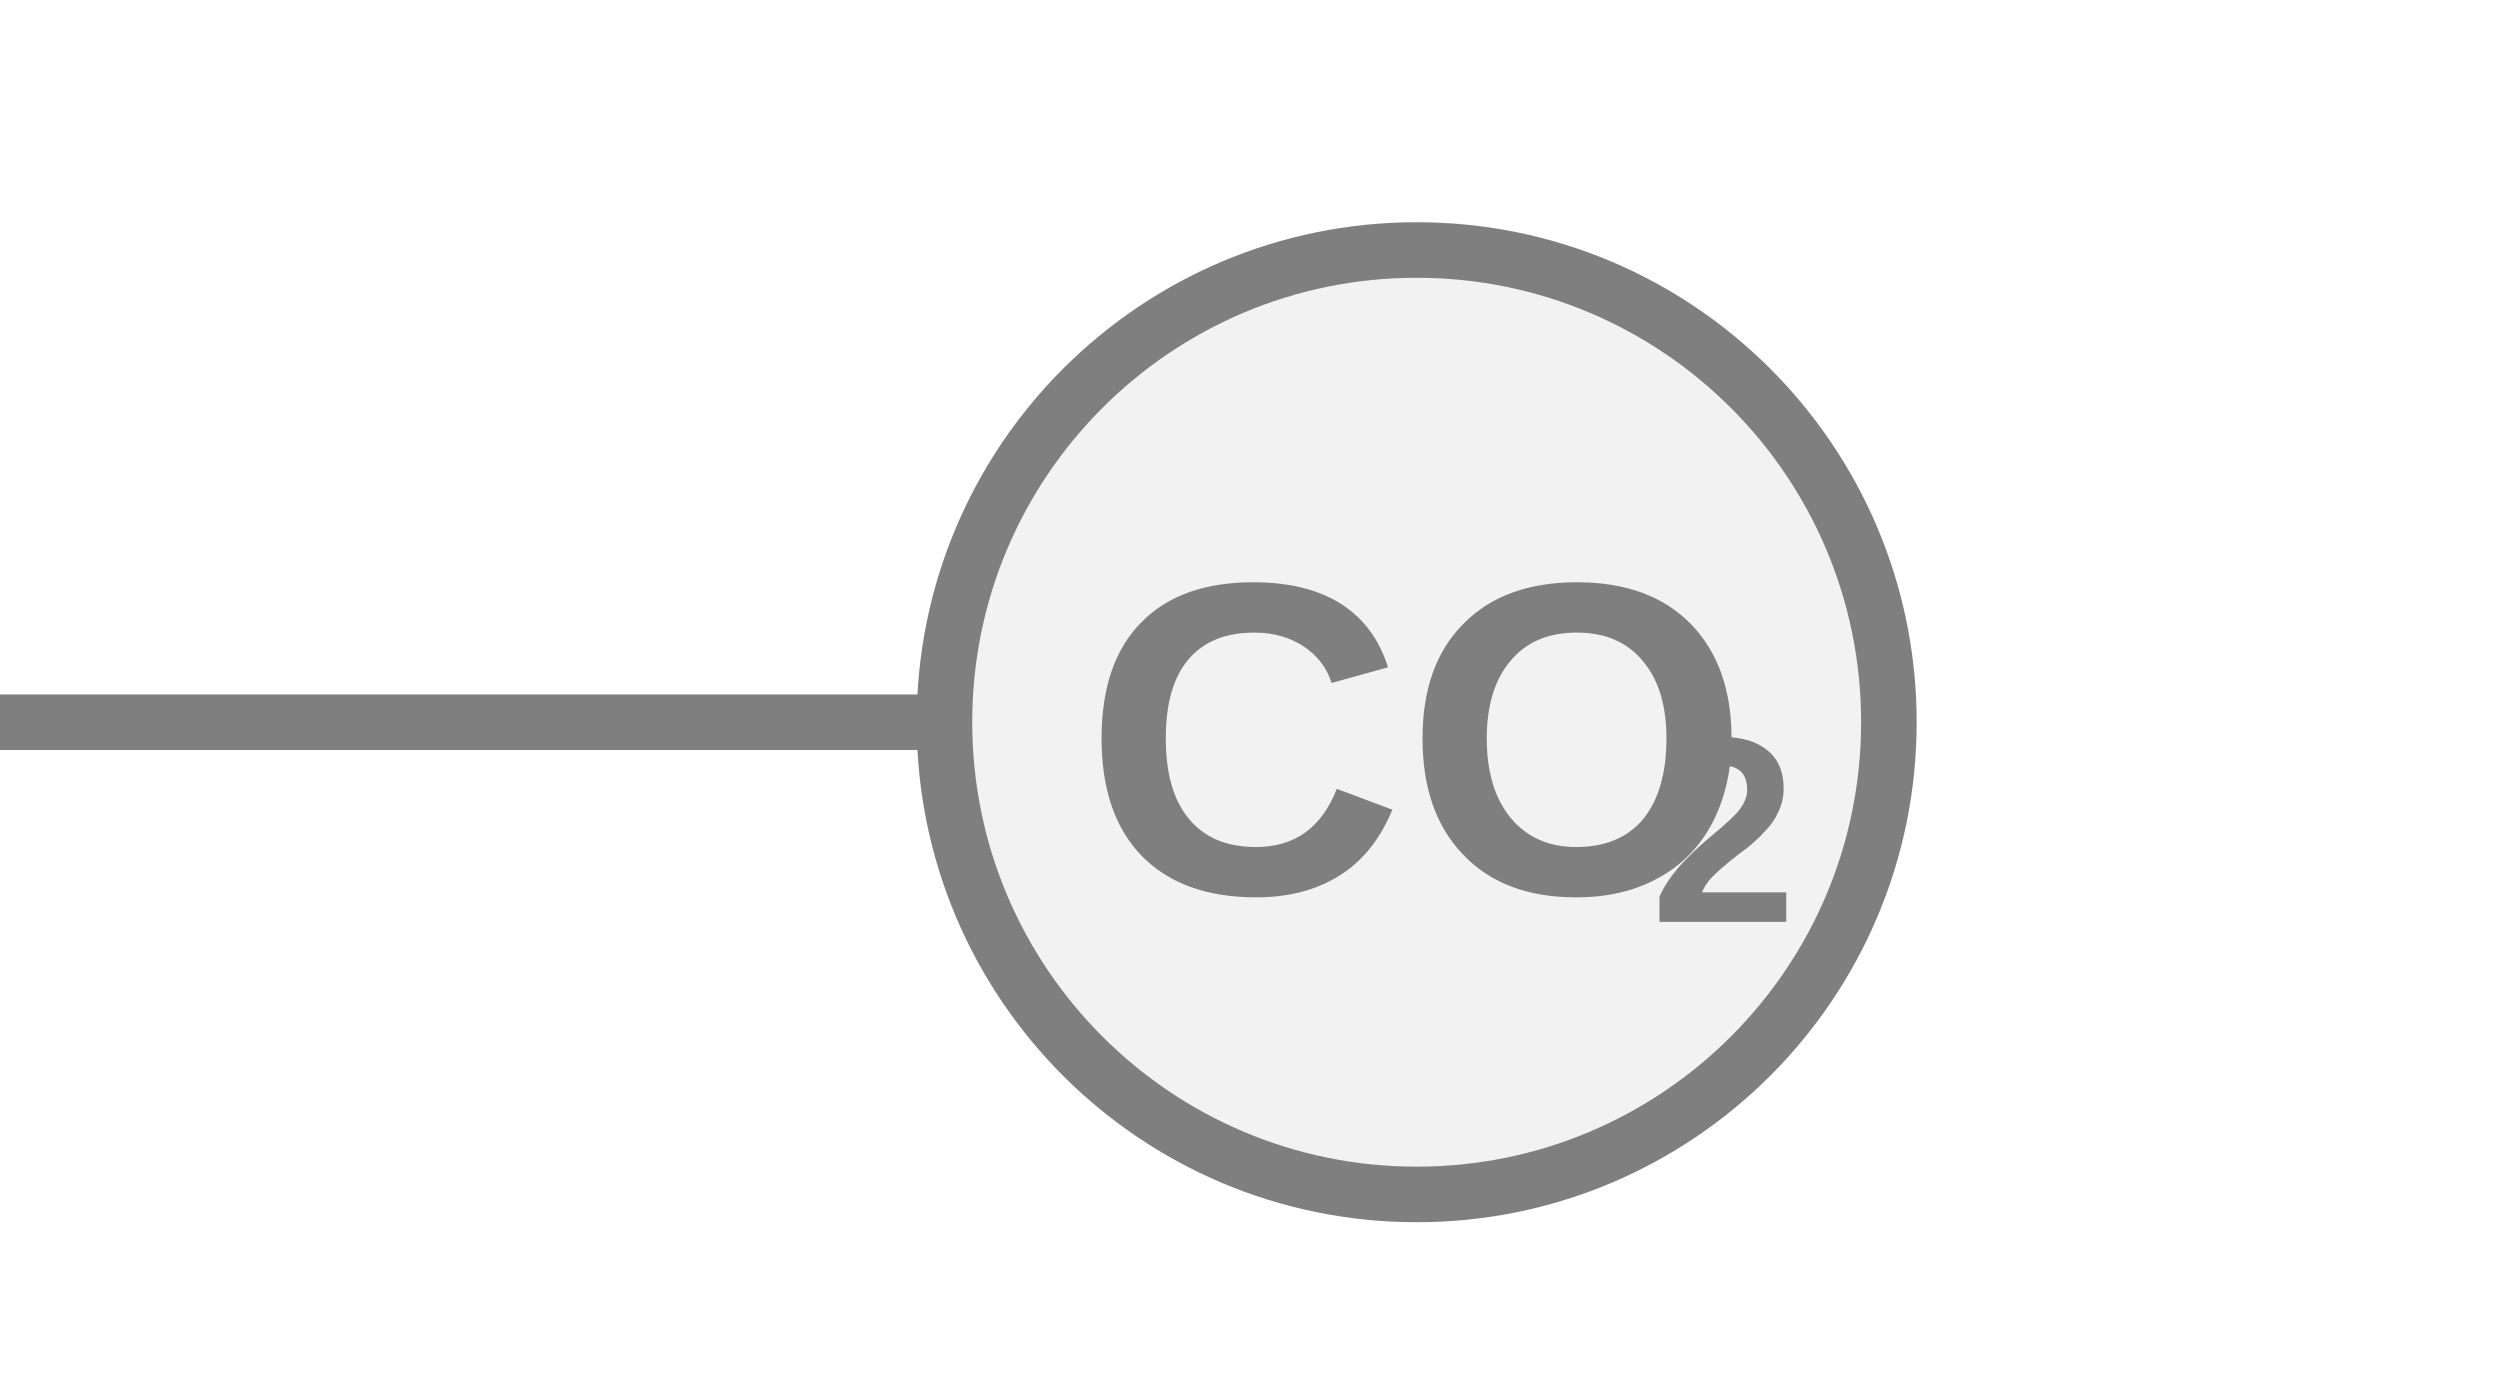
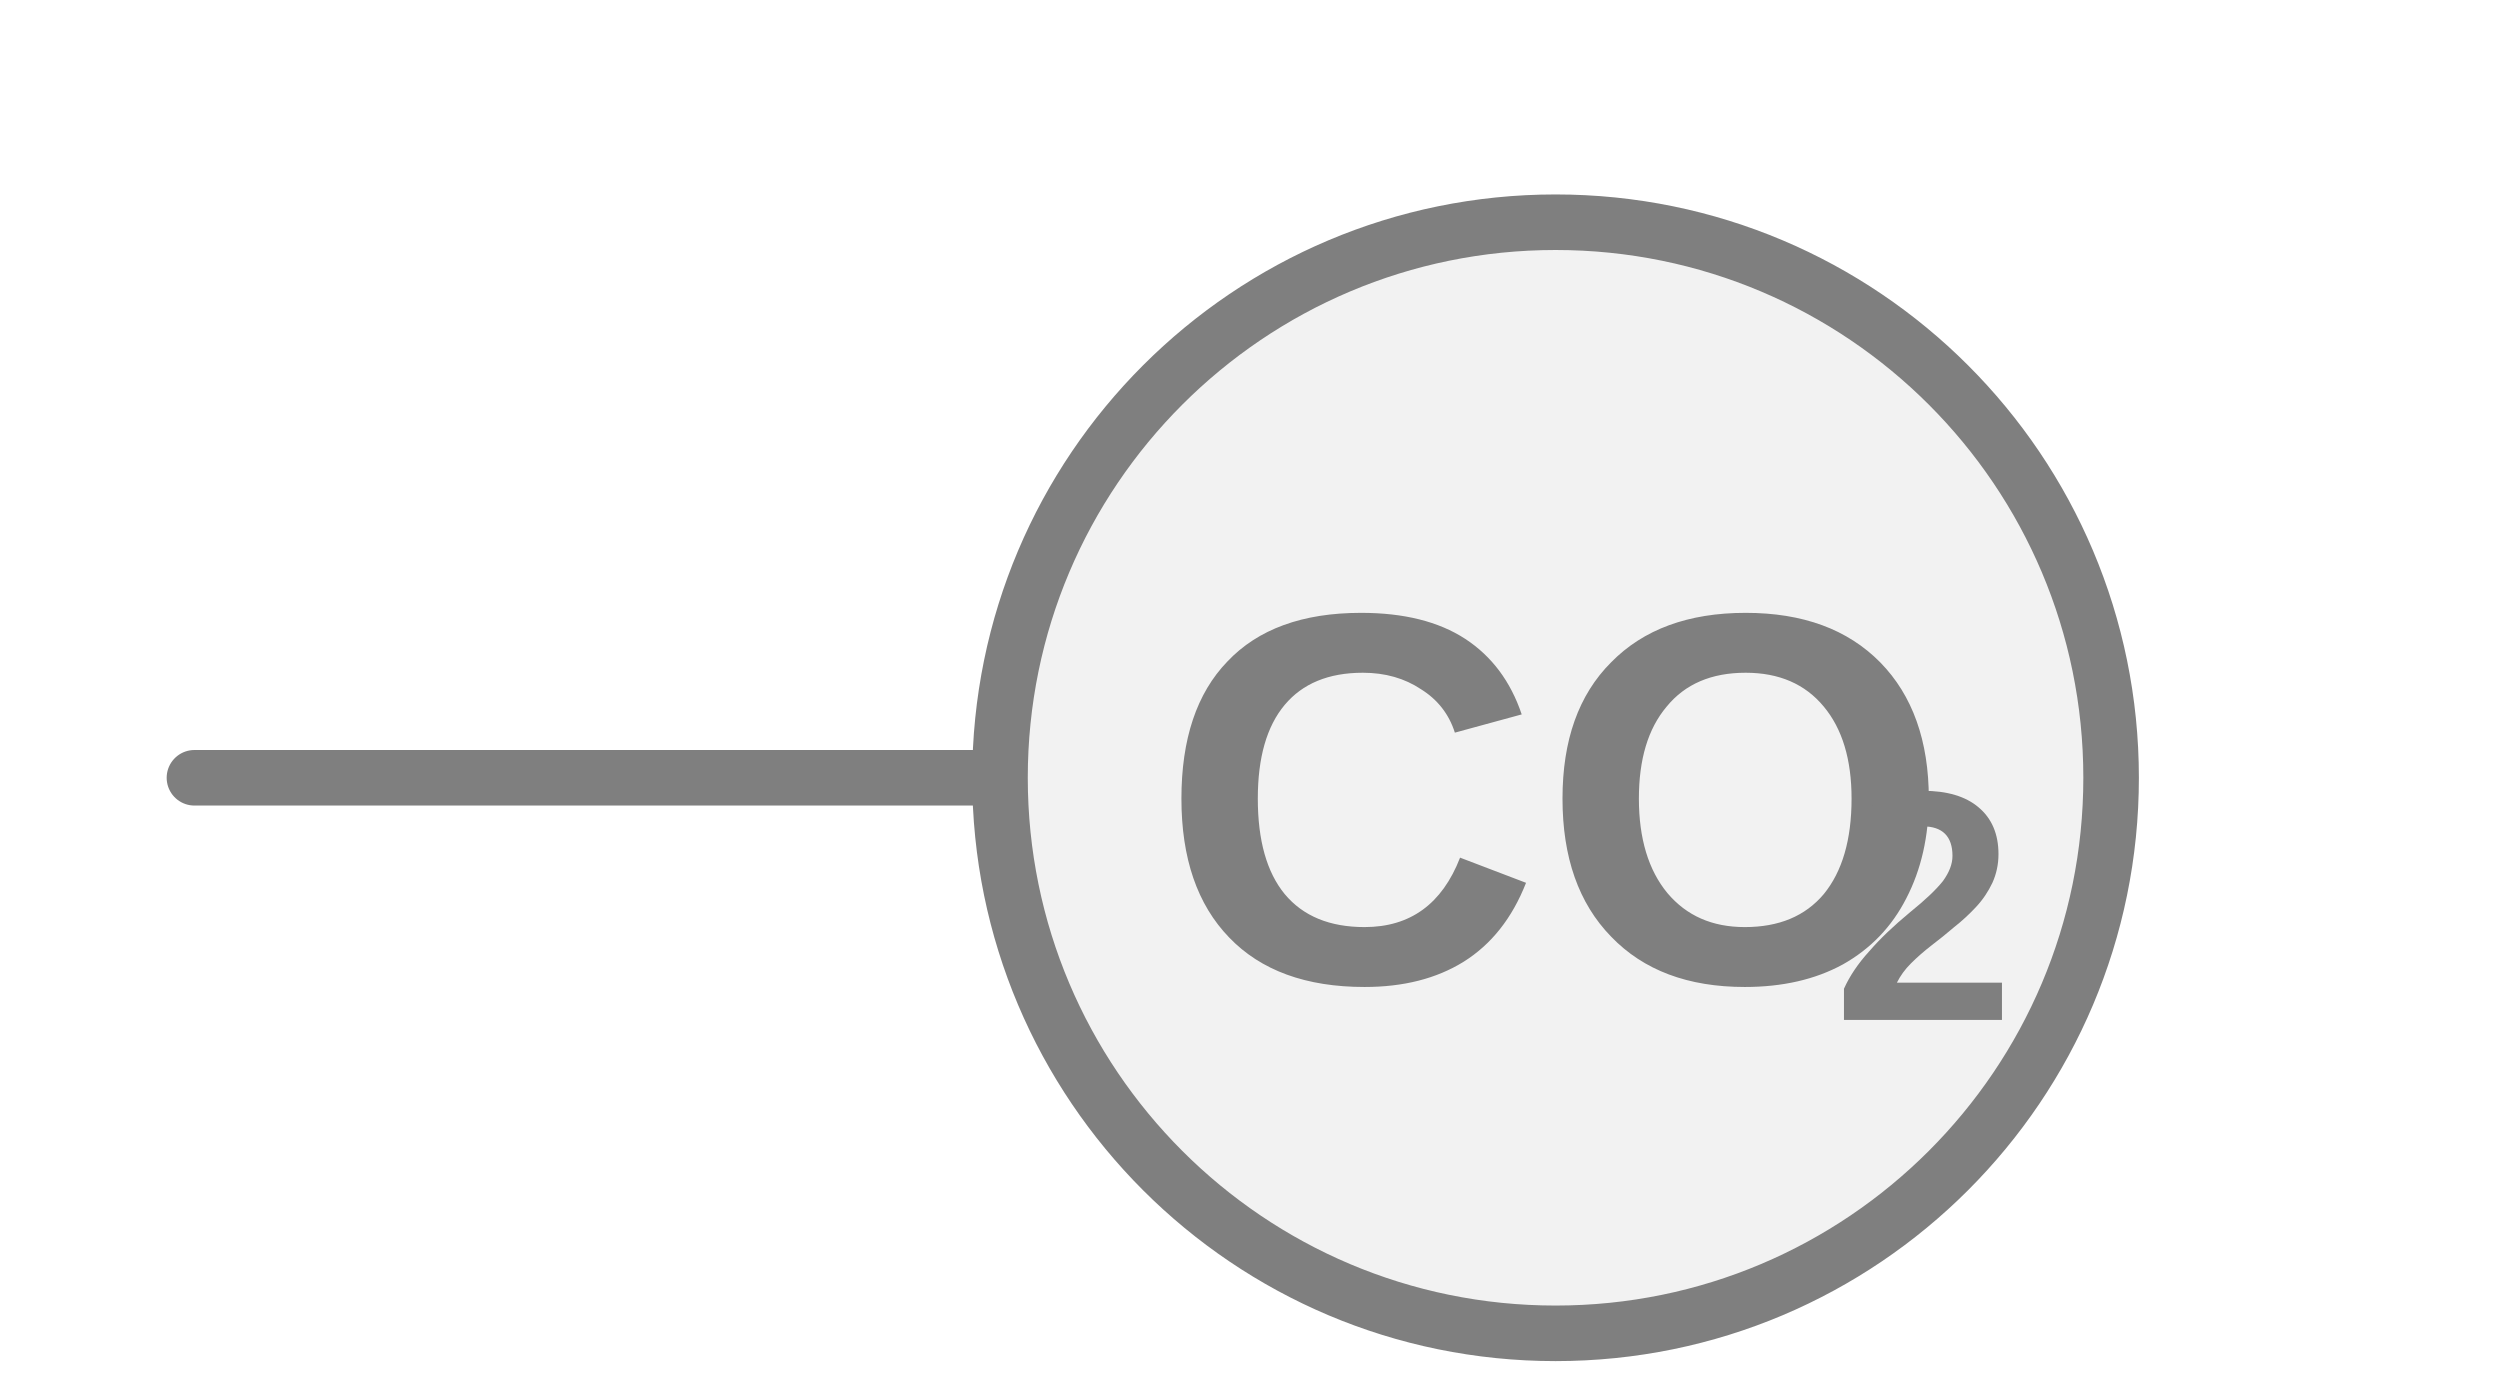
<svg xmlns="http://www.w3.org/2000/svg" width="45px" height="25px" viewBox="0 0 45 25">
-   <line x1="0" y1="13" x2="17" y2="13" stroke="#7f7f7f" stroke-width="1" stroke-linecap="round" />
-   <circle cx="25.5" cy="13" r="8.5" fill="#f2f2f2" stroke="#7f7f7f" stroke-width="1" />
-   <text x="25.5" y="13.805" fill="#7f7f7f" font-family="Arial, Helvetica, sans-serif" font-size="8px" font-style="normal" font-weight="600" text-anchor="middle" dominant-baseline="middle" transform="translate(25.5 13.805) scale(1 1) translate(-25.5 -13.805)">CO</text>
-   <text x="29.7" y="15.245" fill="#7f7f7f" font-family="Arial, Helvetica, sans-serif" font-size="4.758px" font-style="normal" font-weight="600" text-anchor="start" dominant-baseline="middle" transform="translate(29.7 15.245) scale(1 1) translate(-29.7 -15.245)">2</text>
+   <line x1="3.5" y1="14" x2="18" y2="14" stroke="#7f7f7f" stroke-width="1" stroke-linecap="round" />
+   <circle cx="28" cy="14" r="10" fill="#f2f2f2" stroke="#7f7f7f" stroke-width="1" />
+   <text x="28" y="14.974" fill="#7f7f7f" font-family="Arial, Helvetica, sans-serif" font-size="9.5px" font-style="normal" font-weight="600" text-anchor="middle" dominant-baseline="middle" transform="translate(28 14.9737) scale(1 1) translate(-28 -14.9737)">CO</text>
+   <text x="32.987" y="16.684" fill="#7f7f7f" font-family="Arial, Helvetica, sans-serif" font-size="5.907px" font-style="normal" font-weight="600" text-anchor="start" dominant-baseline="middle" transform="translate(32.9875 16.6837) scale(1 1) translate(-32.9875 -16.6837)">2</text>
</svg>
